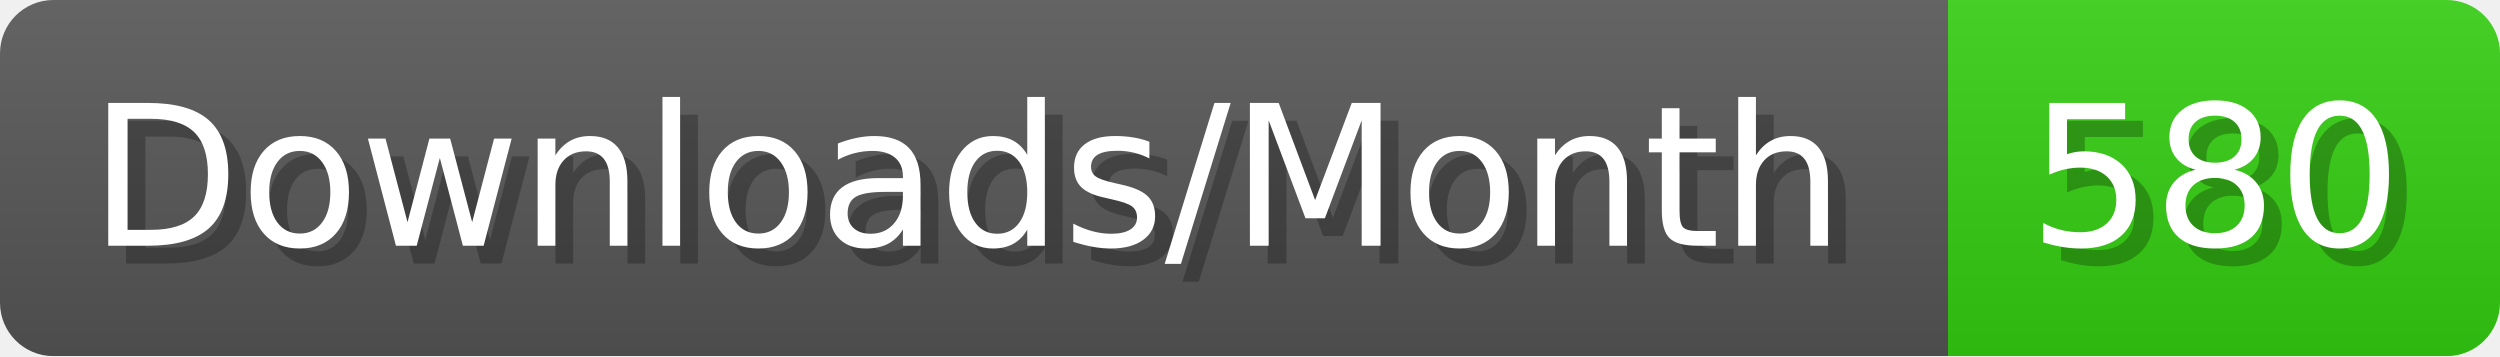
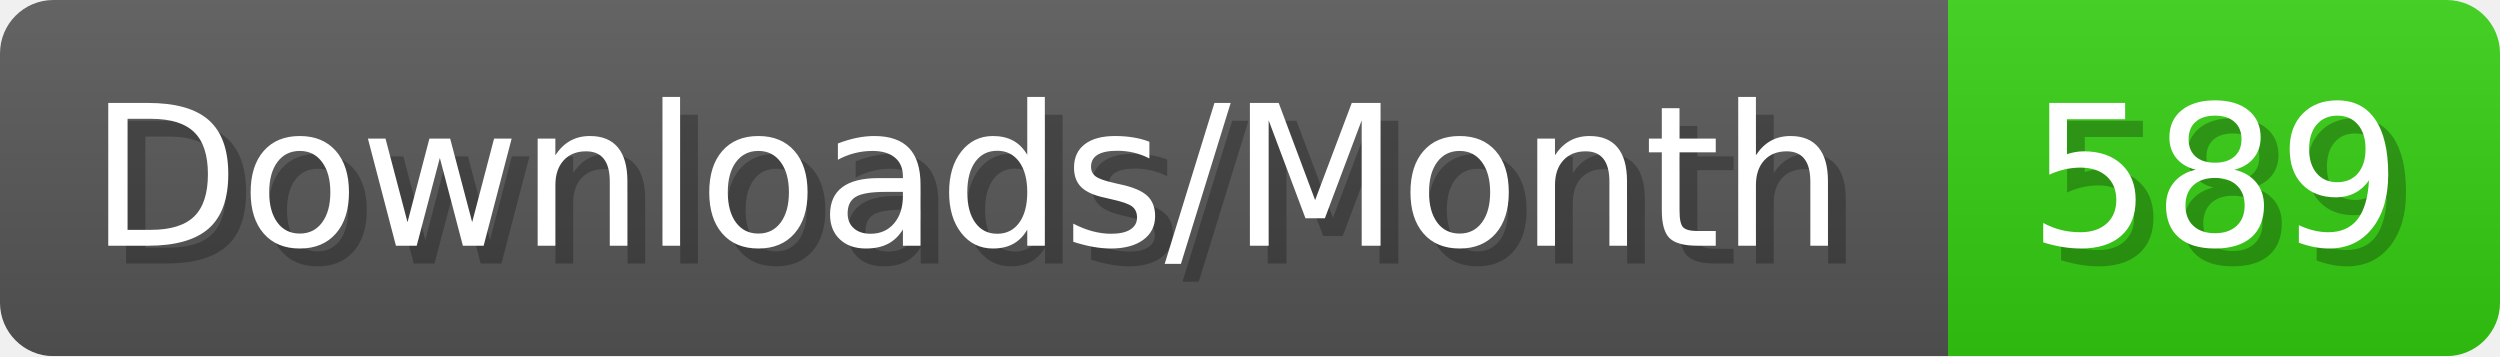
- <svg xmlns="http://www.w3.org/2000/svg" width="140.4" height="20" viewBox="0 0 1404 200" role="img" aria-label="Downloads/Month: 580">
+ <svg xmlns="http://www.w3.org/2000/svg" width="140.4" height="20" viewBox="0 0 1404 200" role="img" aria-label="Downloads/Month: 589">
  <linearGradient id="YlXUI" x2="0" y2="100%">
    <stop offset="0" stop-opacity=".1" stop-color="#EEE" />
    <stop offset="1" stop-opacity=".1" />
  </linearGradient>
  <mask id="JHhop">
    <rect width="1404" height="200" rx="30" fill="#FFF" />
  </mask>
  <g mask="url(#JHhop)">
    <rect width="1094" height="200" fill="#555" />
    <rect width="310" height="200" fill="#3C1" x="1094" />
    <rect width="1404" height="200" fill="url(#YlXUI)" />
  </g>
  <g aria-hidden="true" fill="#fff" text-anchor="start" font-family="Verdana,DejaVu Sans,sans-serif" font-size="110">
    <text x="60" y="148" textLength="994" fill="#000" opacity="0.25">Downloads/Month</text>
    <text x="50" y="138" textLength="994">Downloads/Month</text>
-     <text x="1149" y="148" textLength="210" fill="#000" opacity="0.25">580</text>
-     <text x="1139" y="138" textLength="210">580</text>
+     <text x="1149" y="148" textLength="210" fill="#000" opacity="0.25">589</text>
+     <text x="1139" y="138" textLength="210">589</text>
  </g>
</svg>
